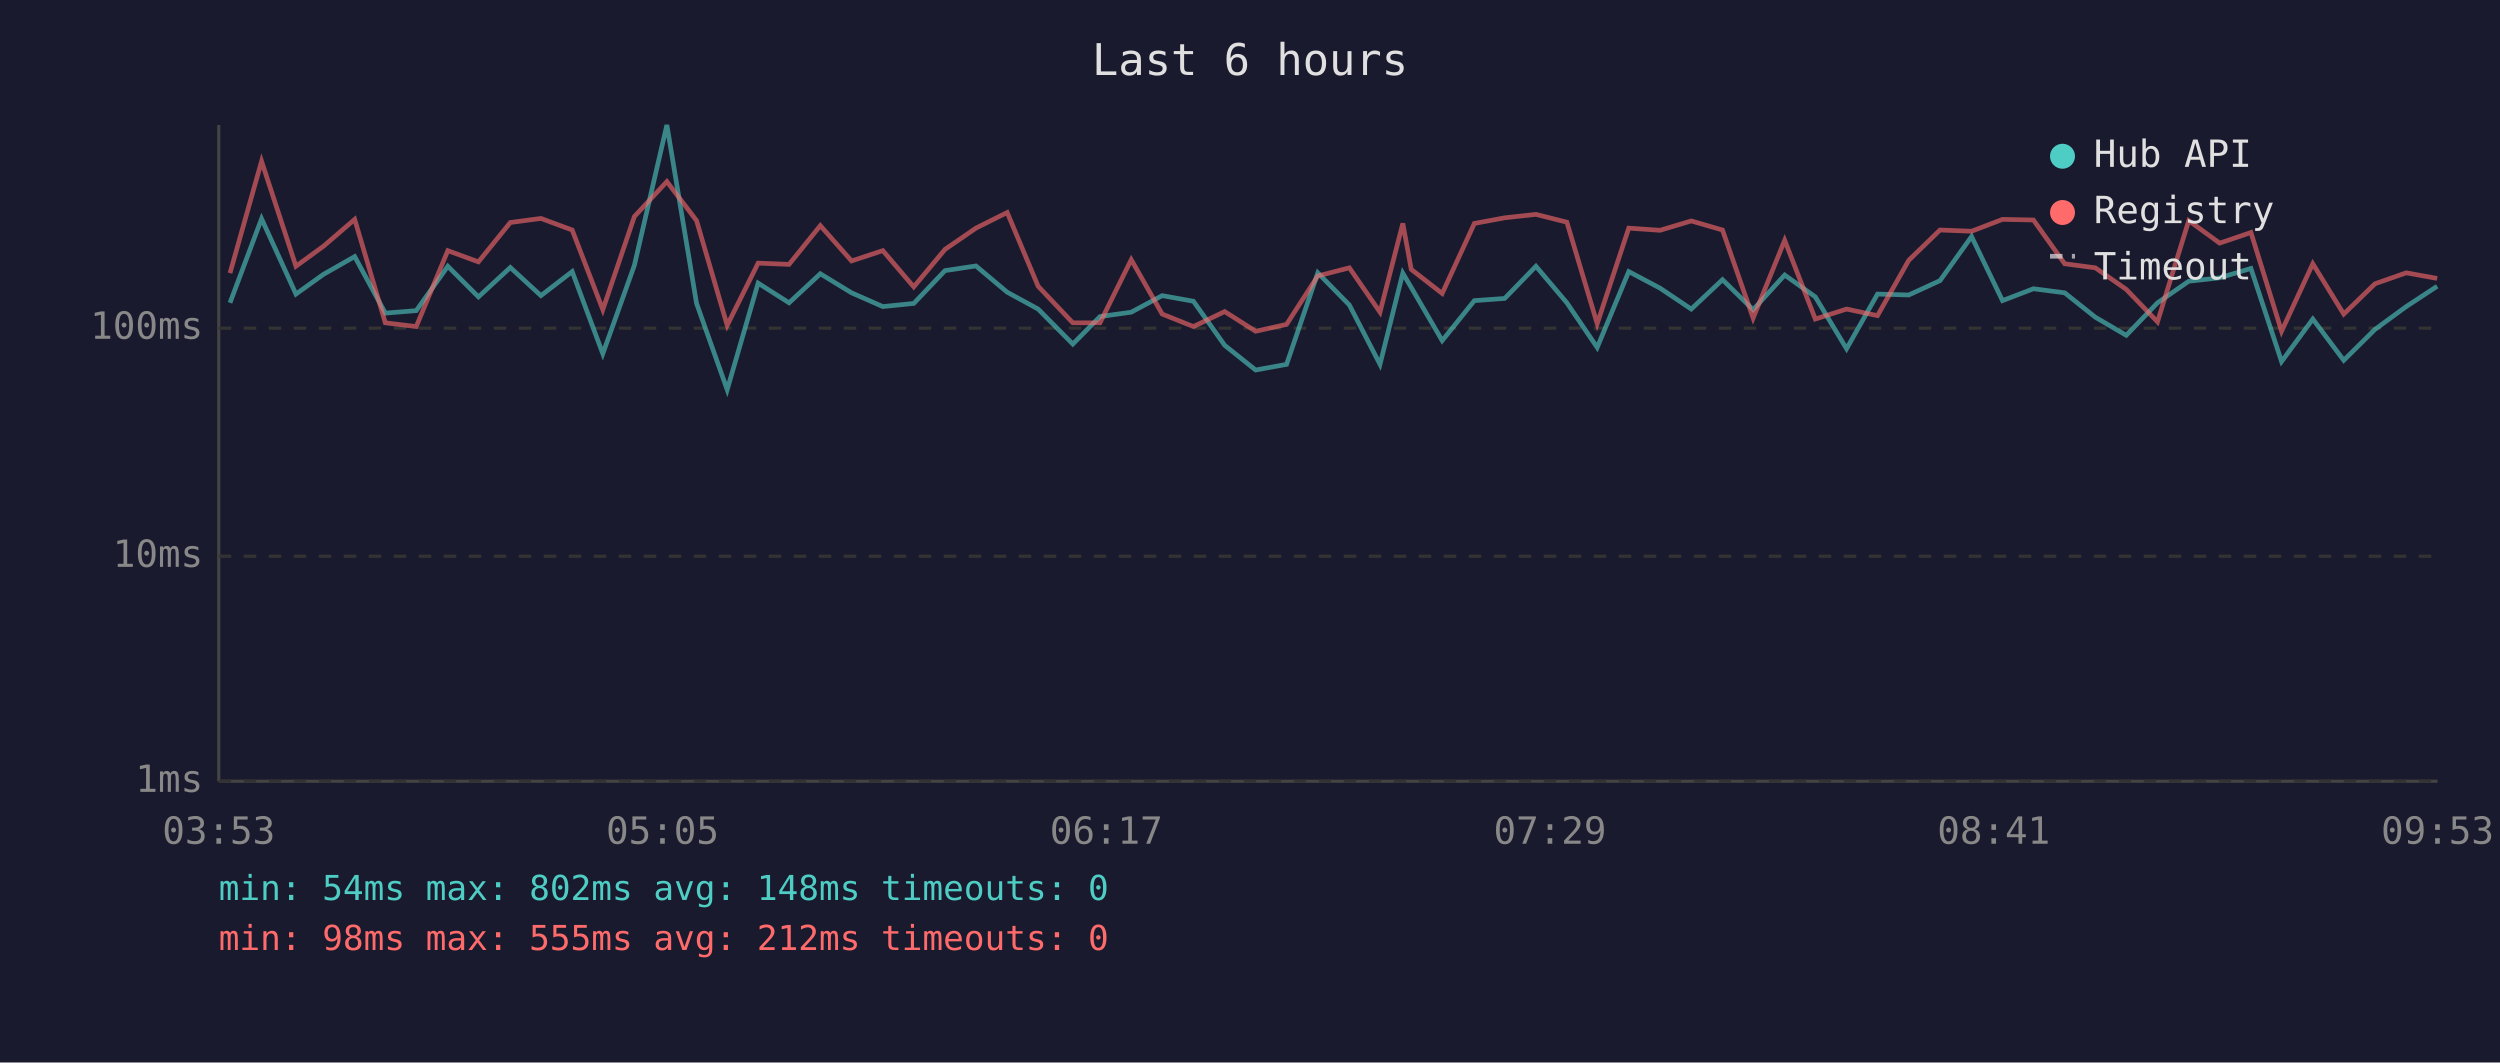
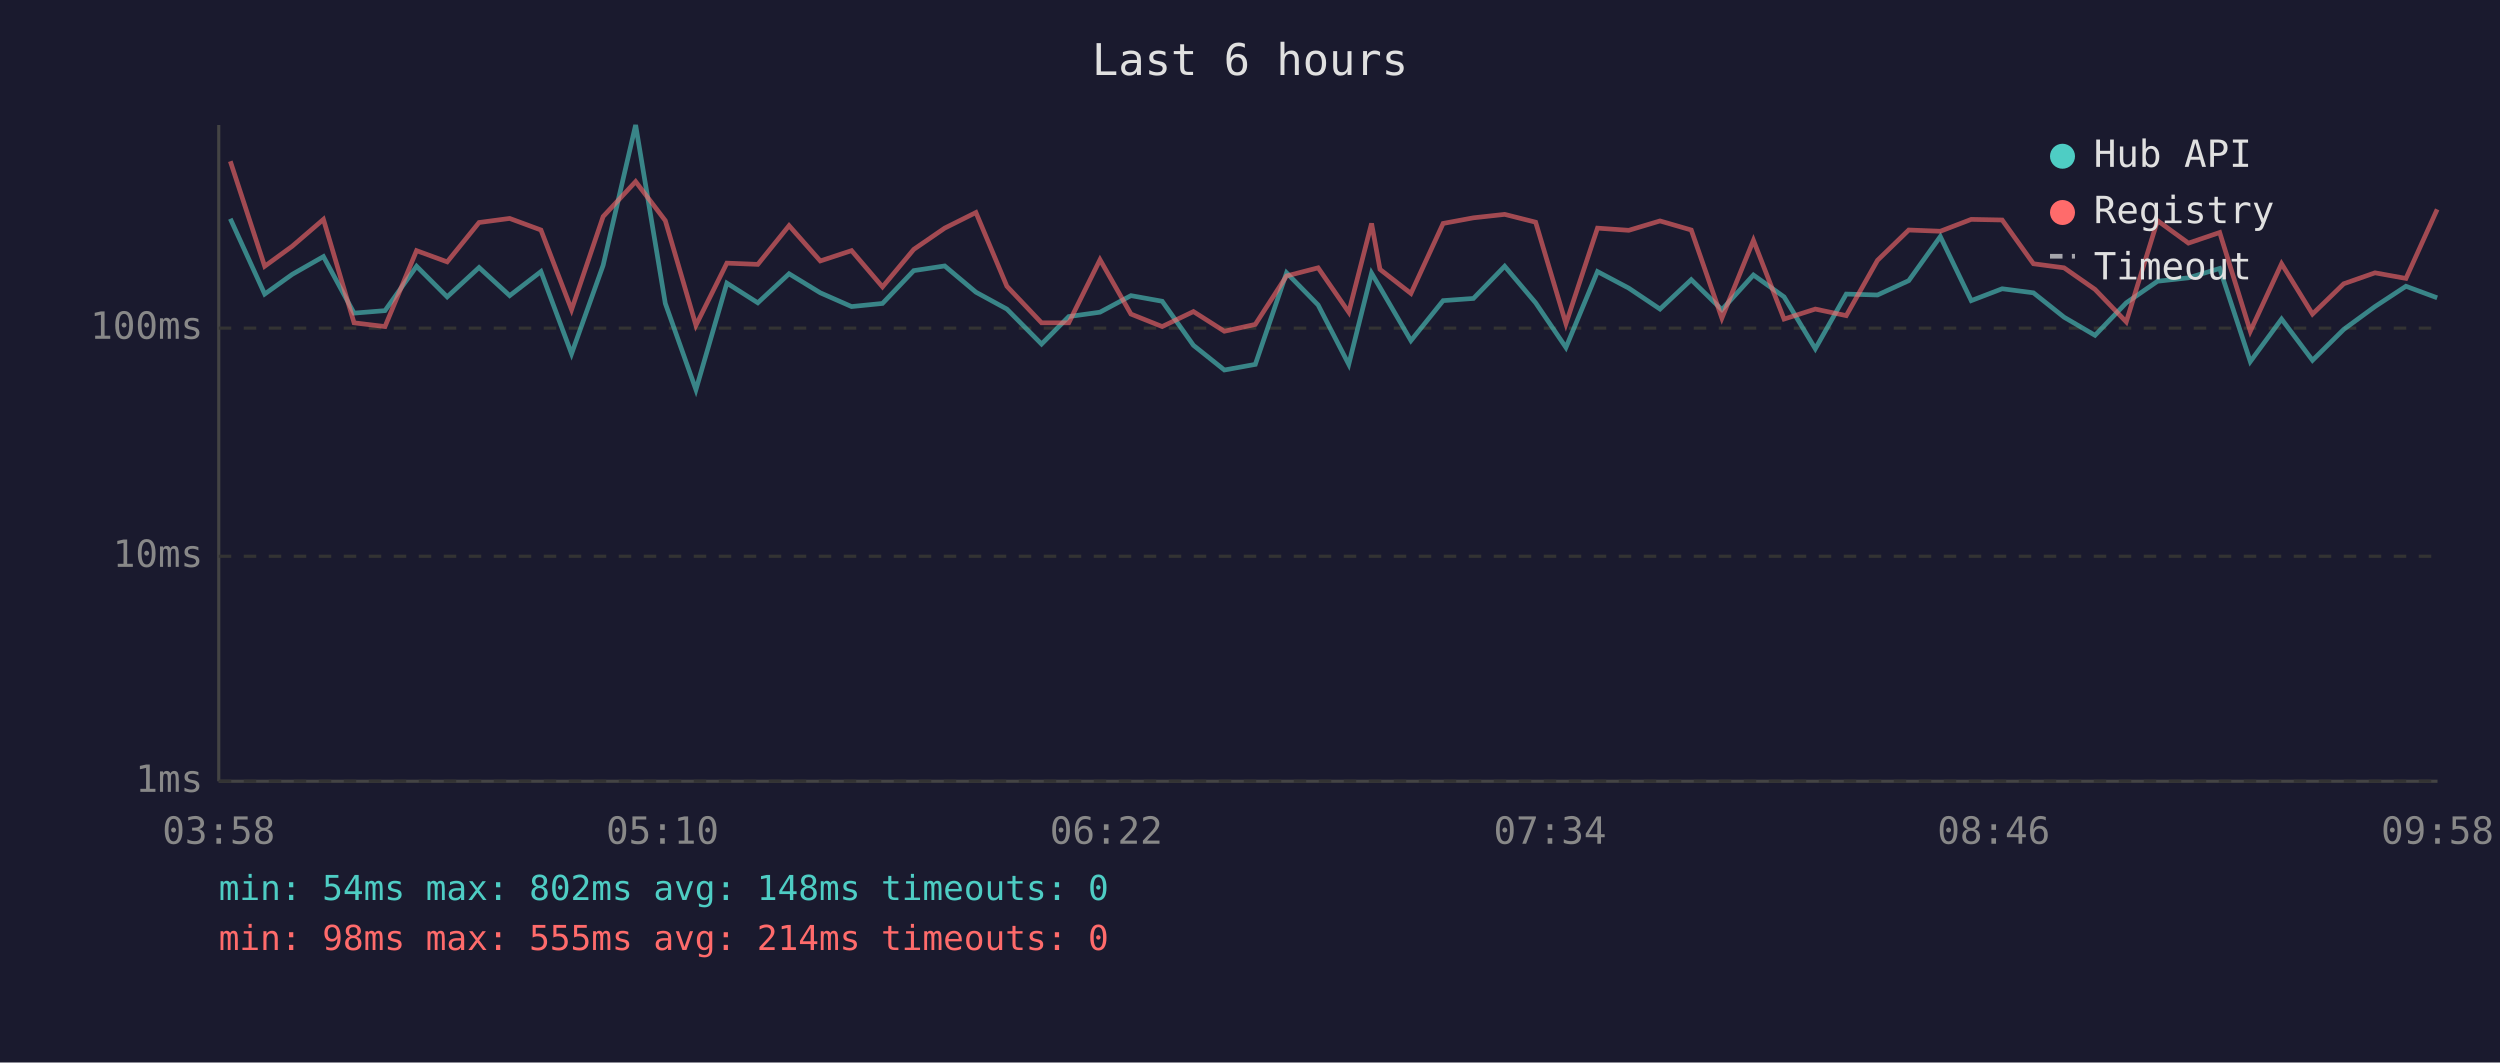
<svg xmlns="http://www.w3.org/2000/svg" viewBox="0 0 800 340" font-family="monospace" font-size="12">
  <rect width="800" height="340" fill="#1a1a2e" />
  <text x="400" y="24" fill="#e0e0e0" font-size="14" text-anchor="middle">Last 6 hours</text>
  <line x1="70" y1="40" x2="70" y2="250" stroke="#444" stroke-width="1" />
  <line x1="70" y1="250" x2="780" y2="250" stroke="#444" stroke-width="1" />
  <line x1="70" y1="250" x2="780" y2="250" stroke="#333" stroke-width="1" stroke-dasharray="4" />
  <text x="65" y="250" fill="#888" text-anchor="end" dominant-baseline="middle">1ms</text>
  <line x1="70" y1="178" x2="780" y2="178" stroke="#333" stroke-width="1" stroke-dasharray="4" />
  <text x="65" y="178" fill="#888" text-anchor="end" dominant-baseline="middle">10ms</text>
  <line x1="70" y1="105" x2="780" y2="105" stroke="#333" stroke-width="1" stroke-dasharray="4" />
  <text x="65" y="105" fill="#888" text-anchor="end" dominant-baseline="middle">100ms</text>
-   <text x="70" y="270" fill="#888" text-anchor="middle">03:53</text>
-   <text x="212" y="270" fill="#888" text-anchor="middle">05:05</text>
-   <text x="354" y="270" fill="#888" text-anchor="middle">06:17</text>
-   <text x="496" y="270" fill="#888" text-anchor="middle">07:29</text>
-   <text x="638" y="270" fill="#888" text-anchor="middle">08:41</text>
-   <text x="780" y="270" fill="#888" text-anchor="middle">09:53</text>
-   <polyline points="73.6,96.9 83.7,70.0 94.7,94.1 103.5,87.8 113.5,82.1 123.3,100.2 133.2,99.4 143.3,85.2 153.1,95.0 163.3,85.6 173.1,94.6 183.1,86.9 192.9,113.2 203.0,84.9 213.4,40.0 222.9,97.1 232.7,124.7 242.6,90.6 252.5,96.9 262.5,87.6 272.5,93.7 282.5,98.1 292.4,97.1 302.4,86.6 312.3,85.1 322.3,93.5 332.2,98.9 343.3,110.1 352.0,101.3 362.0,99.9 371.9,94.6 381.9,96.4 391.9,110.5 401.8,118.4 411.7,116.6 421.7,87.3 431.8,97.6 441.6,116.6 448.9,87.4 451.6,92.0 461.5,109.0 471.8,96.2 481.5,95.5 491.5,85.2 501.4,96.9 511.1,111.2 521.2,86.9 531.2,92.2 541.2,98.9 551.2,89.5 561.0,99.1 571.1,88.0 580.9,95.0 590.9,111.6 600.8,94.1 610.8,94.4 620.8,89.8 630.9,75.7 640.8,96.2 650.7,92.4 660.7,93.7 670.5,101.5 680.4,107.3 690.4,96.9 700.4,90.0 710.3,88.9 720.3,85.9 730.1,115.7 740.1,102.1 750.0,115.3 760.0,105.4 770.0,98.1 779.9,91.6" fill="none" stroke="#4ecdc4" stroke-width="1.5" opacity="0.6" />
-   <polyline points="73.6,87.4 83.7,51.6 94.7,85.2 103.5,78.8 113.5,70.2 123.3,103.3 133.2,104.5 143.3,80.2 153.1,83.8 163.3,71.2 173.1,69.9 183.1,73.6 192.9,99.1 203.0,69.3 213.4,58.1 222.9,70.6 232.7,104.1 242.6,84.2 252.5,84.6 262.5,72.2 272.5,83.5 282.5,80.2 292.4,91.8 302.4,79.8 312.3,73.0 322.3,68.0 332.2,91.6 343.3,103.3 352.0,103.3 362.0,83.1 371.9,100.5 381.9,104.5 391.9,99.7 401.8,106.0 411.7,103.8 421.7,88.3 431.8,85.7 441.6,99.9 448.9,71.5 451.6,86.2 461.5,93.9 471.8,71.5 481.5,69.7 491.5,68.6 501.4,71.1 511.1,103.6 521.2,73.0 531.2,73.7 541.2,70.7 551.2,73.6 561.0,101.8 571.1,76.9 580.9,102.1 590.9,98.9 600.8,101.0 610.8,83.3 620.8,73.6 630.9,74.0 640.8,70.2 650.7,70.4 660.7,84.4 670.5,85.7 680.4,92.6 690.4,103.0 700.4,70.6 710.3,77.8 720.3,74.4 730.1,106.0 740.1,84.4 750.0,100.5 760.0,90.8 770.0,87.3 779.9,89.1" fill="none" stroke="#ff6b6b" stroke-width="1.5" opacity="0.6" />
+   <text x="70" y="270" fill="#888" text-anchor="middle">03:58</text>
+   <text x="212" y="270" fill="#888" text-anchor="middle">05:10</text>
+   <text x="354" y="270" fill="#888" text-anchor="middle">06:22</text>
+   <text x="496" y="270" fill="#888" text-anchor="middle">07:34</text>
+   <text x="638" y="270" fill="#888" text-anchor="middle">08:46</text>
+   <text x="780" y="270" fill="#888" text-anchor="middle">09:58</text>
+   <polyline points="73.7,70.0 84.7,94.1 93.5,87.8 103.5,82.1 113.3,100.2 123.2,99.4 133.3,85.2 143.1,95.0 153.3,85.6 163.1,94.6 173.1,86.9 182.9,113.2 193.0,84.9 203.4,40.0 212.9,97.1 222.7,124.7 232.6,90.6 242.5,96.9 252.5,87.6 262.5,93.7 272.5,98.1 282.4,97.1 292.4,86.6 302.3,85.1 312.3,93.5 322.2,98.9 333.3,110.1 342.0,101.3 352.0,99.9 361.9,94.6 371.9,96.4 381.9,110.5 391.8,118.4 401.7,116.6 411.7,87.3 421.8,97.6 431.6,116.6 438.9,87.4 441.6,92.0 451.5,109.0 461.8,96.2 471.5,95.5 481.5,85.2 491.4,96.9 501.1,111.2 511.2,86.9 521.2,92.2 531.2,98.9 541.2,89.5 551.0,99.1 561.1,88.0 570.9,95.0 580.9,111.6 590.8,94.1 600.8,94.4 610.8,89.8 620.9,75.7 630.8,96.2 640.7,92.4 650.7,93.7 660.5,101.5 670.4,107.3 680.4,96.9 690.4,90.0 700.3,88.9 710.3,85.9 720.1,115.7 730.1,102.1 740.0,115.3 750.0,105.4 760.0,98.1 769.9,91.6 779.9,95.3" fill="none" stroke="#4ecdc4" stroke-width="1.5" opacity="0.6" />
+   <polyline points="73.7,51.6 84.7,85.2 93.5,78.8 103.5,70.2 113.3,103.3 123.2,104.5 133.3,80.2 143.1,83.8 153.3,71.2 163.1,69.9 173.1,73.6 182.9,99.1 193.0,69.3 203.4,58.1 212.9,70.6 222.7,104.1 232.6,84.2 242.5,84.6 252.5,72.2 262.5,83.5 272.5,80.2 282.4,91.8 292.4,79.8 302.3,73.0 312.3,68.0 322.2,91.6 333.3,103.3 342.0,103.3 352.0,83.1 361.9,100.5 371.9,104.5 381.9,99.7 391.8,106.0 401.7,103.8 411.7,88.3 421.8,85.7 431.6,99.9 438.9,71.5 441.6,86.2 451.5,93.9 461.8,71.5 471.5,69.7 481.5,68.6 491.4,71.1 501.1,103.6 511.2,73.0 521.2,73.7 531.2,70.7 541.2,73.6 551.0,101.8 561.1,76.9 570.9,102.1 580.9,98.9 590.8,101.0 600.8,83.3 610.8,73.6 620.9,74.0 630.8,70.2 640.7,70.4 650.7,84.4 660.5,85.7 670.4,92.6 680.4,103.0 690.4,70.6 700.3,77.8 710.3,74.4 720.1,106.0 730.1,84.4 740.0,100.5 750.0,90.8 760.0,87.3 769.9,89.1 779.9,67.0" fill="none" stroke="#ff6b6b" stroke-width="1.5" opacity="0.6" />
  <circle cx="660" cy="50" r="4" fill="#4ecdc4" />
  <text x="670" y="50" fill="#e0e0e0" dominant-baseline="middle">Hub API</text>
  <circle cx="660" cy="68" r="4" fill="#ff6b6b" />
  <text x="670" y="68" fill="#e0e0e0" dominant-baseline="middle">Registry</text>
  <line x1="656" y1="82" x2="664" y2="82" stroke="#e0e0e0" stroke-width="1.5" stroke-dasharray="4,3" opacity="0.7" />
  <text x="670" y="86" fill="#e0e0e0" dominant-baseline="middle">Timeout</text>
  <text x="70" y="288" fill="#4ecdc4" font-size="11">min: 54ms  max: 802ms  avg: 148ms  timeouts: 0</text>
-   <text x="70" y="304" fill="#ff6b6b" font-size="11">min: 98ms  max: 555ms  avg: 212ms  timeouts: 0</text>
+   <text x="70" y="304" fill="#ff6b6b" font-size="11">min: 98ms  max: 555ms  avg: 214ms  timeouts: 0</text>
</svg>
